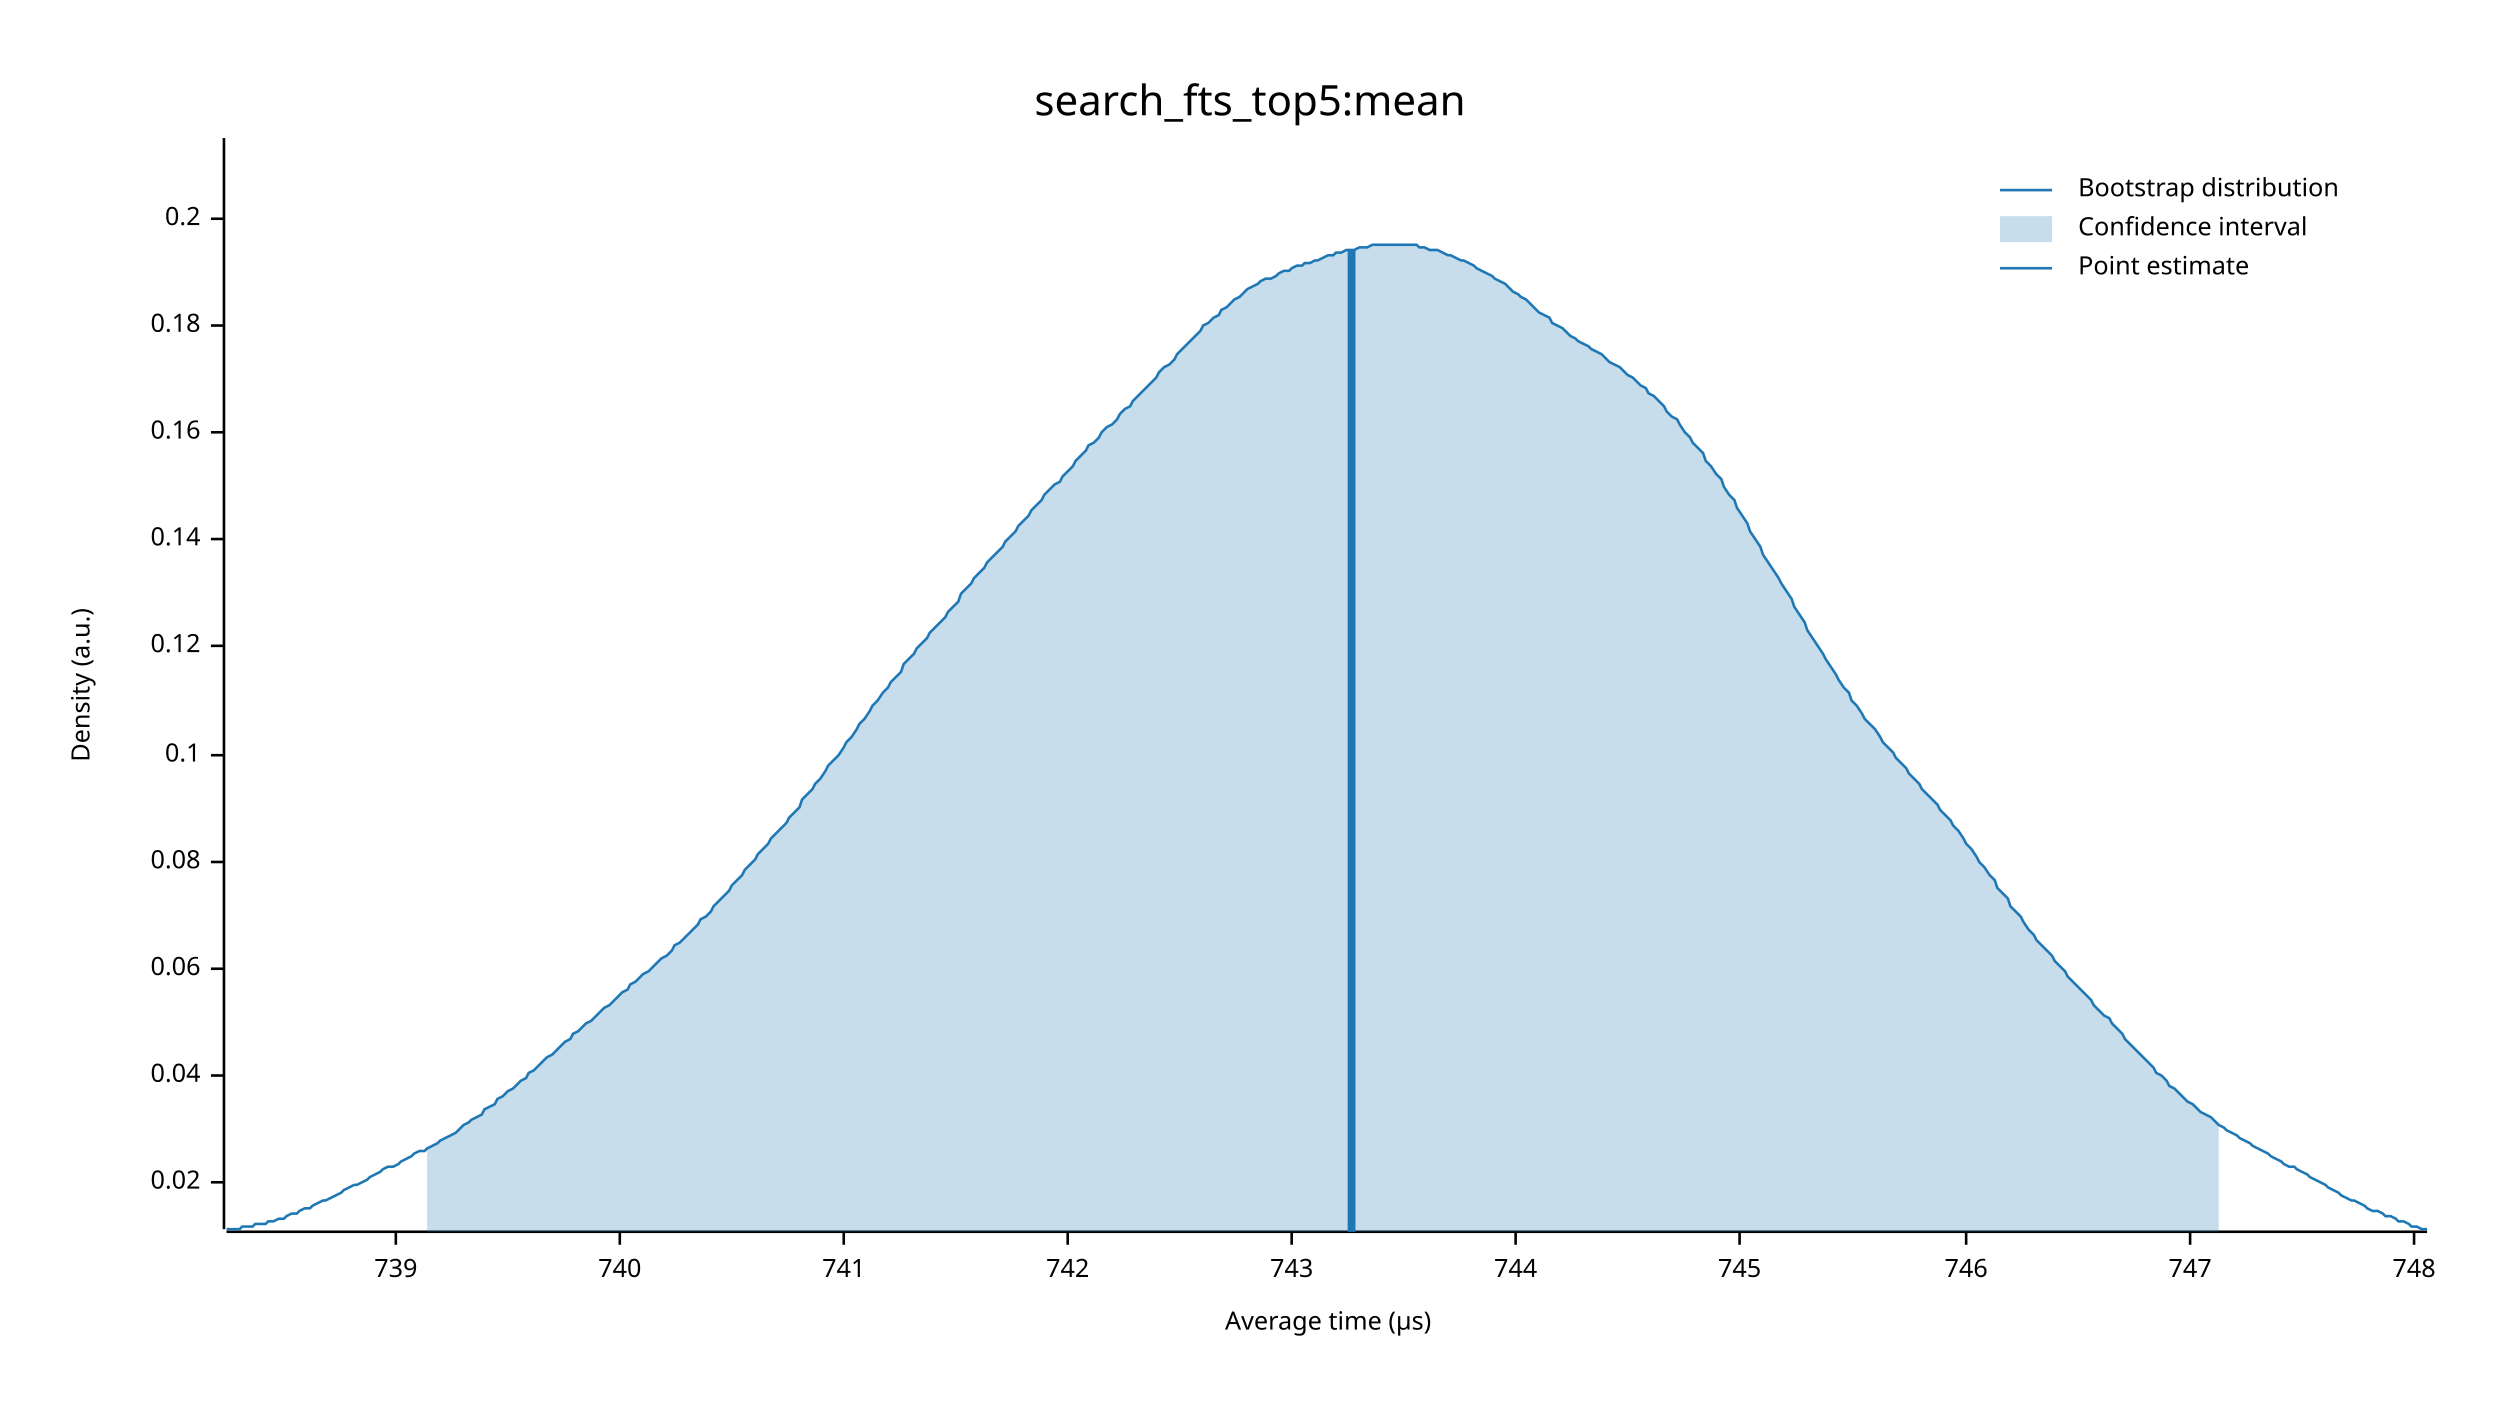
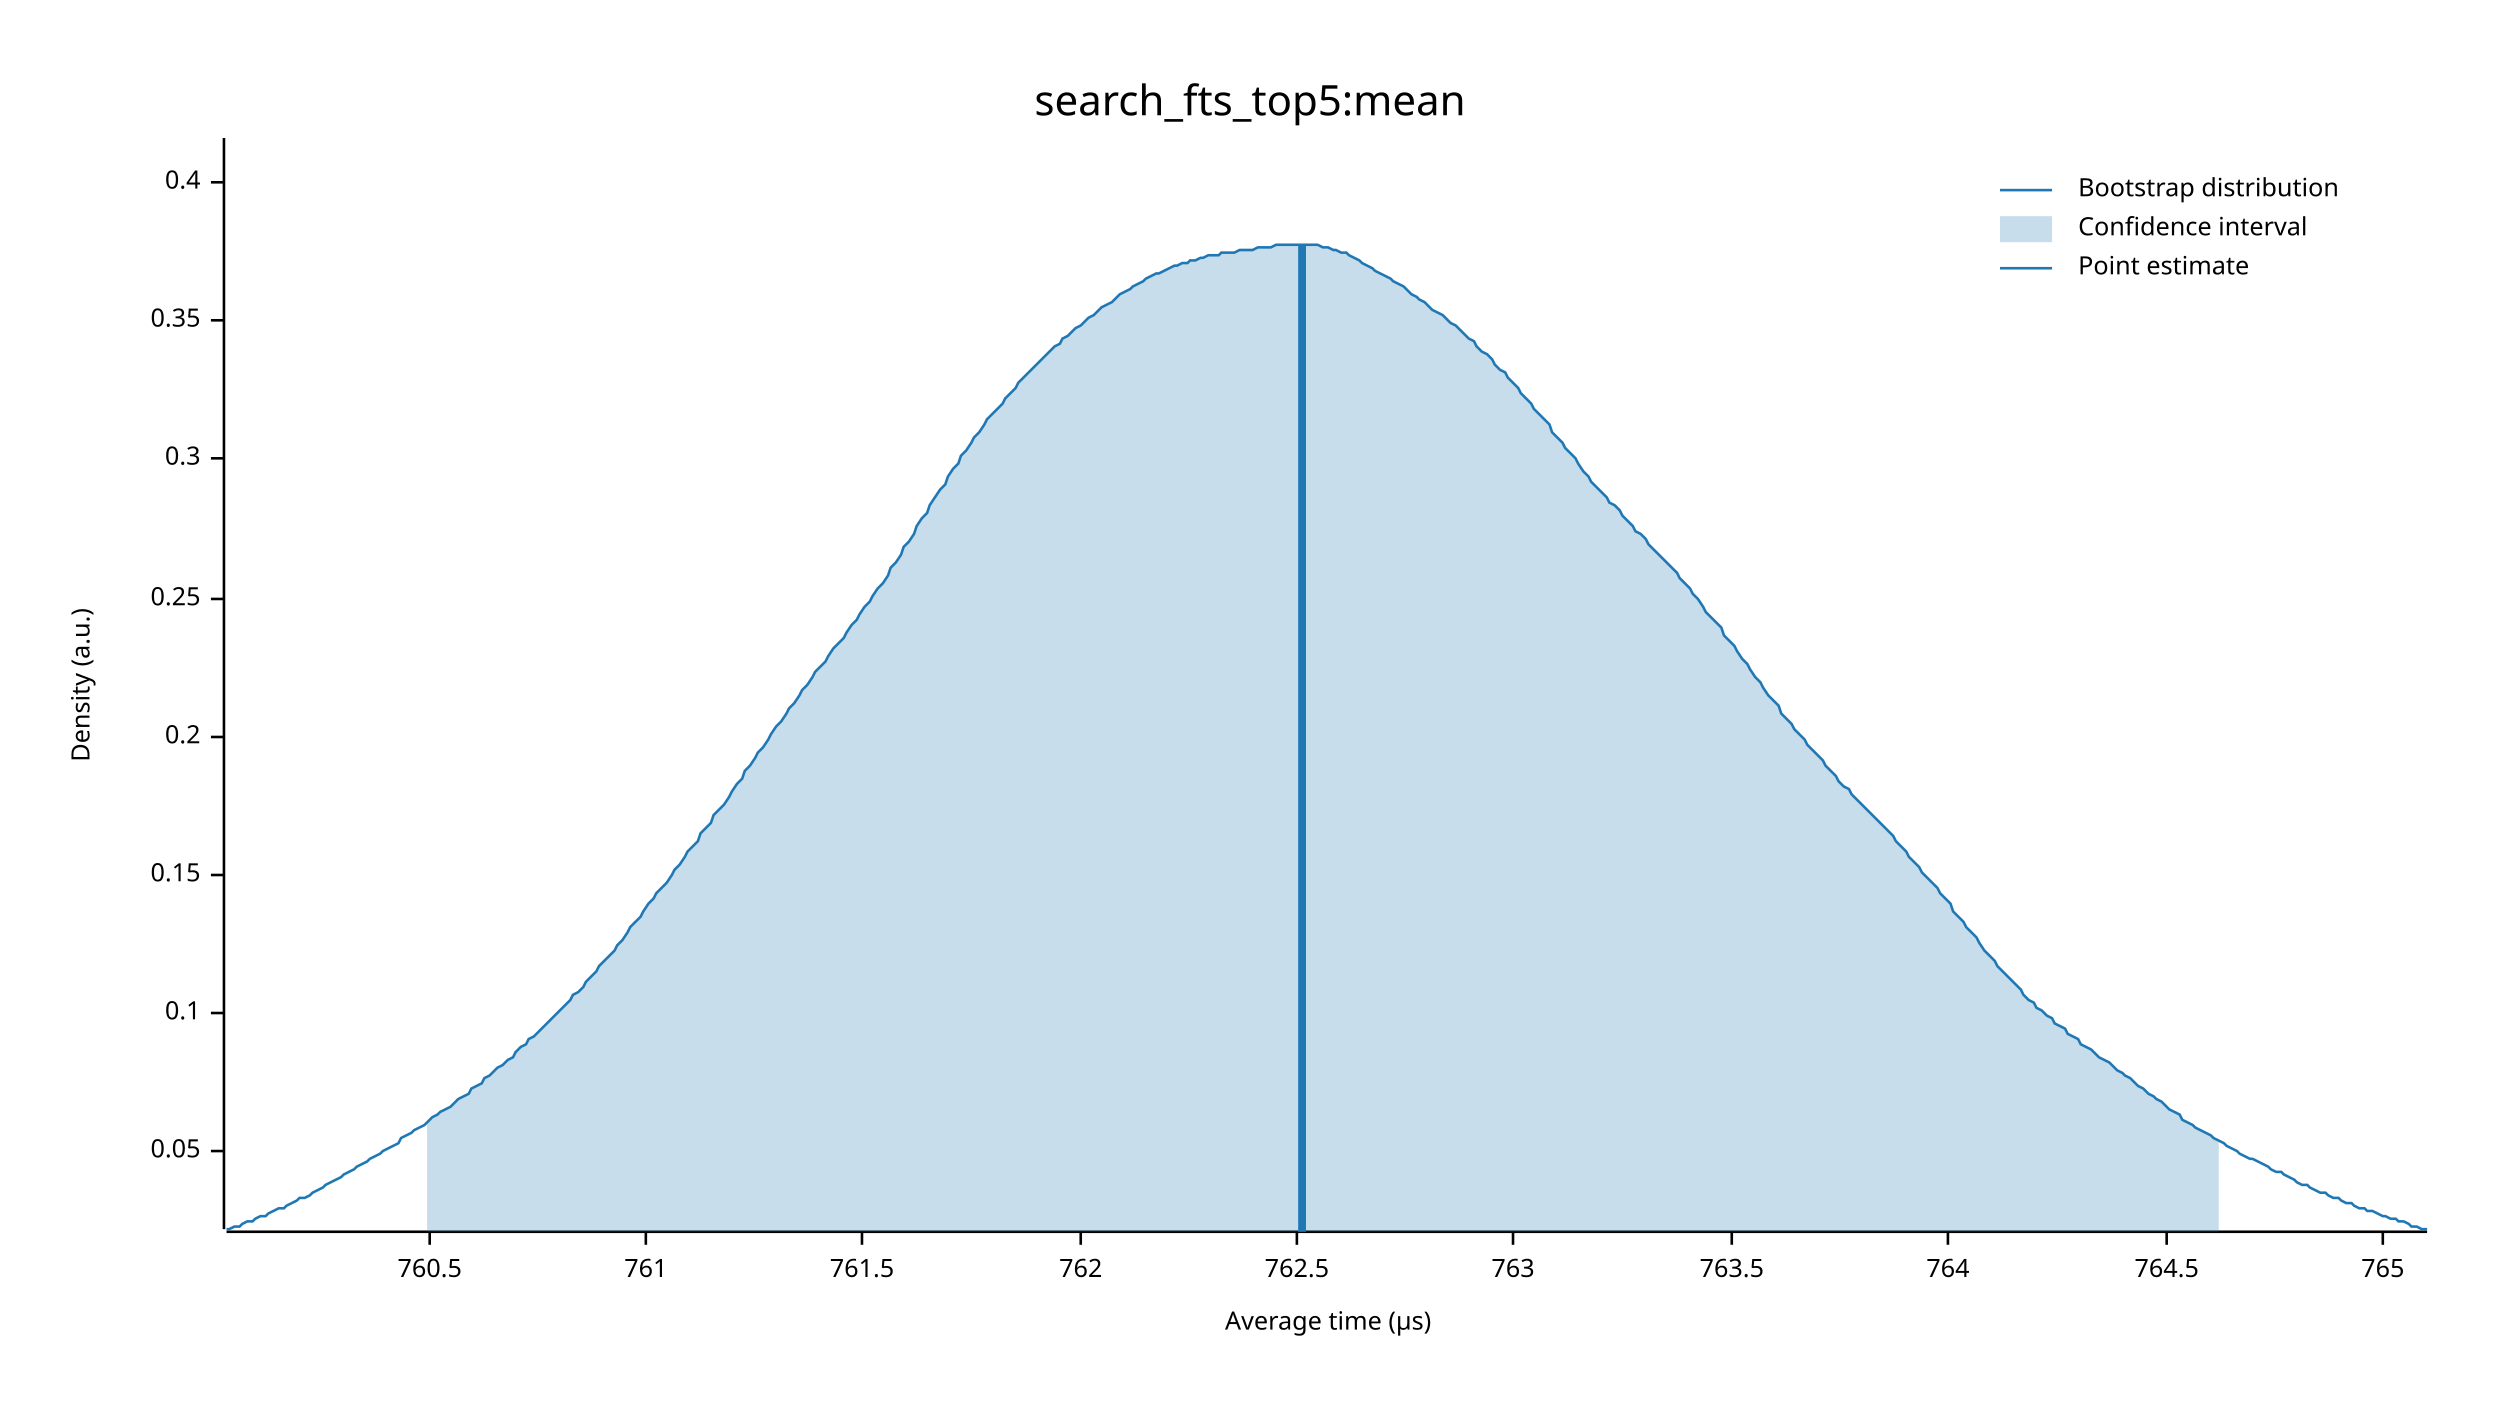
<svg xmlns="http://www.w3.org/2000/svg" width="960" height="540" viewBox="0 0 960 540">
  <text x="480" y="32" dy="0.76em" text-anchor="middle" font-family="sans-serif" font-size="16.129" opacity="1" fill="#000000">
search_fts_top5:mean
</text>
  <text x="27" y="263" dy="0.76em" text-anchor="middle" font-family="sans-serif" font-size="9.677" opacity="1" fill="#000000" transform="rotate(270, 27, 263)">
Density (a.u.)
</text>
  <text x="510" y="513" dy="-0.5ex" text-anchor="middle" font-family="sans-serif" font-size="9.677" opacity="1" fill="#000000">
Average time (µs)
</text>
  <polyline fill="none" opacity="1" stroke="#000000" stroke-width="1" points="86,53 86,472 " />
-   <text x="77" y="454" dy="0.5ex" text-anchor="end" font-family="sans-serif" font-size="9.677" opacity="1" fill="#000000">
- 0.02
+   <text x="77" y="442" dy="0.5ex" text-anchor="end" font-family="sans-serif" font-size="9.677" opacity="1" fill="#000000">
+ 0.05
</text>
-   <polyline fill="none" opacity="1" stroke="#000000" stroke-width="1" points="81,454 86,454 " />
-   <text x="77" y="413" dy="0.5ex" text-anchor="end" font-family="sans-serif" font-size="9.677" opacity="1" fill="#000000">
- 0.04
- </text>
-   <polyline fill="none" opacity="1" stroke="#000000" stroke-width="1" points="81,413 86,413 " />
-   <text x="77" y="372" dy="0.5ex" text-anchor="end" font-family="sans-serif" font-size="9.677" opacity="1" fill="#000000">
- 0.06
- </text>
-   <polyline fill="none" opacity="1" stroke="#000000" stroke-width="1" points="81,372 86,372 " />
-   <text x="77" y="331" dy="0.5ex" text-anchor="end" font-family="sans-serif" font-size="9.677" opacity="1" fill="#000000">
- 0.08
- </text>
-   <polyline fill="none" opacity="1" stroke="#000000" stroke-width="1" points="81,331 86,331 " />
-   <text x="77" y="290" dy="0.5ex" text-anchor="end" font-family="sans-serif" font-size="9.677" opacity="1" fill="#000000">
+   <polyline fill="none" opacity="1" stroke="#000000" stroke-width="1" points="81,442 86,442 " />
+   <text x="77" y="389" dy="0.5ex" text-anchor="end" font-family="sans-serif" font-size="9.677" opacity="1" fill="#000000">
0.1
</text>
-   <polyline fill="none" opacity="1" stroke="#000000" stroke-width="1" points="81,290 86,290 " />
-   <text x="77" y="248" dy="0.5ex" text-anchor="end" font-family="sans-serif" font-size="9.677" opacity="1" fill="#000000">
- 0.12
+   <polyline fill="none" opacity="1" stroke="#000000" stroke-width="1" points="81,389 86,389 " />
+   <text x="77" y="336" dy="0.5ex" text-anchor="end" font-family="sans-serif" font-size="9.677" opacity="1" fill="#000000">
+ 0.15
</text>
-   <polyline fill="none" opacity="1" stroke="#000000" stroke-width="1" points="81,248 86,248 " />
-   <text x="77" y="207" dy="0.5ex" text-anchor="end" font-family="sans-serif" font-size="9.677" opacity="1" fill="#000000">
- 0.14
- </text>
-   <polyline fill="none" opacity="1" stroke="#000000" stroke-width="1" points="81,207 86,207 " />
-   <text x="77" y="166" dy="0.5ex" text-anchor="end" font-family="sans-serif" font-size="9.677" opacity="1" fill="#000000">
- 0.16
- </text>
-   <polyline fill="none" opacity="1" stroke="#000000" stroke-width="1" points="81,166 86,166 " />
-   <text x="77" y="125" dy="0.5ex" text-anchor="end" font-family="sans-serif" font-size="9.677" opacity="1" fill="#000000">
- 0.18
- </text>
-   <polyline fill="none" opacity="1" stroke="#000000" stroke-width="1" points="81,125 86,125 " />
-   <text x="77" y="84" dy="0.5ex" text-anchor="end" font-family="sans-serif" font-size="9.677" opacity="1" fill="#000000">
+   <polyline fill="none" opacity="1" stroke="#000000" stroke-width="1" points="81,336 86,336 " />
+   <text x="77" y="283" dy="0.5ex" text-anchor="end" font-family="sans-serif" font-size="9.677" opacity="1" fill="#000000">
0.2
</text>
-   <polyline fill="none" opacity="1" stroke="#000000" stroke-width="1" points="81,84 86,84 " />
+   <polyline fill="none" opacity="1" stroke="#000000" stroke-width="1" points="81,283 86,283 " />
+   <text x="77" y="230" dy="0.5ex" text-anchor="end" font-family="sans-serif" font-size="9.677" opacity="1" fill="#000000">
+ 0.25
+ </text>
+   <polyline fill="none" opacity="1" stroke="#000000" stroke-width="1" points="81,230 86,230 " />
+   <text x="77" y="176" dy="0.5ex" text-anchor="end" font-family="sans-serif" font-size="9.677" opacity="1" fill="#000000">
+ 0.3
+ </text>
+   <polyline fill="none" opacity="1" stroke="#000000" stroke-width="1" points="81,176 86,176 " />
+   <text x="77" y="123" dy="0.5ex" text-anchor="end" font-family="sans-serif" font-size="9.677" opacity="1" fill="#000000">
+ 0.35
+ </text>
+   <polyline fill="none" opacity="1" stroke="#000000" stroke-width="1" points="81,123 86,123 " />
+   <text x="77" y="70" dy="0.5ex" text-anchor="end" font-family="sans-serif" font-size="9.677" opacity="1" fill="#000000">
+ 0.4
+ </text>
+   <polyline fill="none" opacity="1" stroke="#000000" stroke-width="1" points="81,70 86,70 " />
  <polyline fill="none" opacity="1" stroke="#000000" stroke-width="1" points="87,473 932,473 " />
-   <text x="152" y="483" dy="0.76em" text-anchor="middle" font-family="sans-serif" font-size="9.677" opacity="1" fill="#000000">
- 739
+   <text x="165" y="483" dy="0.76em" text-anchor="middle" font-family="sans-serif" font-size="9.677" opacity="1" fill="#000000">
+ 760.5
</text>
-   <polyline fill="none" opacity="1" stroke="#000000" stroke-width="1" points="152,473 152,478 " />
-   <text x="238" y="483" dy="0.76em" text-anchor="middle" font-family="sans-serif" font-size="9.677" opacity="1" fill="#000000">
- 740
+   <polyline fill="none" opacity="1" stroke="#000000" stroke-width="1" points="165,473 165,478 " />
+   <text x="248" y="483" dy="0.76em" text-anchor="middle" font-family="sans-serif" font-size="9.677" opacity="1" fill="#000000">
+ 761
</text>
-   <polyline fill="none" opacity="1" stroke="#000000" stroke-width="1" points="238,473 238,478 " />
-   <text x="324" y="483" dy="0.76em" text-anchor="middle" font-family="sans-serif" font-size="9.677" opacity="1" fill="#000000">
- 741
+   <polyline fill="none" opacity="1" stroke="#000000" stroke-width="1" points="248,473 248,478 " />
+   <text x="331" y="483" dy="0.76em" text-anchor="middle" font-family="sans-serif" font-size="9.677" opacity="1" fill="#000000">
+ 761.5
</text>
-   <polyline fill="none" opacity="1" stroke="#000000" stroke-width="1" points="324,473 324,478 " />
-   <text x="410" y="483" dy="0.76em" text-anchor="middle" font-family="sans-serif" font-size="9.677" opacity="1" fill="#000000">
- 742
+   <polyline fill="none" opacity="1" stroke="#000000" stroke-width="1" points="331,473 331,478 " />
+   <text x="415" y="483" dy="0.76em" text-anchor="middle" font-family="sans-serif" font-size="9.677" opacity="1" fill="#000000">
+ 762
</text>
-   <polyline fill="none" opacity="1" stroke="#000000" stroke-width="1" points="410,473 410,478 " />
-   <text x="496" y="483" dy="0.76em" text-anchor="middle" font-family="sans-serif" font-size="9.677" opacity="1" fill="#000000">
- 743
+   <polyline fill="none" opacity="1" stroke="#000000" stroke-width="1" points="415,473 415,478 " />
+   <text x="498" y="483" dy="0.76em" text-anchor="middle" font-family="sans-serif" font-size="9.677" opacity="1" fill="#000000">
+ 762.5
</text>
-   <polyline fill="none" opacity="1" stroke="#000000" stroke-width="1" points="496,473 496,478 " />
-   <text x="582" y="483" dy="0.76em" text-anchor="middle" font-family="sans-serif" font-size="9.677" opacity="1" fill="#000000">
- 744
+   <polyline fill="none" opacity="1" stroke="#000000" stroke-width="1" points="498,473 498,478 " />
+   <text x="581" y="483" dy="0.76em" text-anchor="middle" font-family="sans-serif" font-size="9.677" opacity="1" fill="#000000">
+ 763
</text>
-   <polyline fill="none" opacity="1" stroke="#000000" stroke-width="1" points="582,473 582,478 " />
-   <text x="668" y="483" dy="0.76em" text-anchor="middle" font-family="sans-serif" font-size="9.677" opacity="1" fill="#000000">
- 745
+   <polyline fill="none" opacity="1" stroke="#000000" stroke-width="1" points="581,473 581,478 " />
+   <text x="665" y="483" dy="0.76em" text-anchor="middle" font-family="sans-serif" font-size="9.677" opacity="1" fill="#000000">
+ 763.5
</text>
-   <polyline fill="none" opacity="1" stroke="#000000" stroke-width="1" points="668,473 668,478 " />
-   <text x="755" y="483" dy="0.76em" text-anchor="middle" font-family="sans-serif" font-size="9.677" opacity="1" fill="#000000">
- 746
+   <polyline fill="none" opacity="1" stroke="#000000" stroke-width="1" points="665,473 665,478 " />
+   <text x="748" y="483" dy="0.76em" text-anchor="middle" font-family="sans-serif" font-size="9.677" opacity="1" fill="#000000">
+ 764
</text>
-   <polyline fill="none" opacity="1" stroke="#000000" stroke-width="1" points="755,473 755,478 " />
-   <text x="841" y="483" dy="0.76em" text-anchor="middle" font-family="sans-serif" font-size="9.677" opacity="1" fill="#000000">
- 747
+   <polyline fill="none" opacity="1" stroke="#000000" stroke-width="1" points="748,473 748,478 " />
+   <text x="832" y="483" dy="0.76em" text-anchor="middle" font-family="sans-serif" font-size="9.677" opacity="1" fill="#000000">
+ 764.5
</text>
-   <polyline fill="none" opacity="1" stroke="#000000" stroke-width="1" points="841,473 841,478 " />
-   <text x="927" y="483" dy="0.76em" text-anchor="middle" font-family="sans-serif" font-size="9.677" opacity="1" fill="#000000">
- 748
+   <polyline fill="none" opacity="1" stroke="#000000" stroke-width="1" points="832,473 832,478 " />
+   <text x="915" y="483" dy="0.76em" text-anchor="middle" font-family="sans-serif" font-size="9.677" opacity="1" fill="#000000">
+ 765
</text>
-   <polyline fill="none" opacity="1" stroke="#000000" stroke-width="1" points="927,473 927,478 " />
-   <polyline fill="none" opacity="1" stroke="#1F78B4" stroke-width="1" points="87,472 88,472 90,472 92,472 93,471 95,471 97,471 98,470 100,470 102,470 103,469 105,469 107,468 109,468 110,467 112,466 114,466 115,465 117,464 119,464 120,463 122,462 124,461 125,461 127,460 129,459 131,458 132,457 134,456 136,455 137,455 139,454 141,453 142,452 144,451 146,450 147,449 149,448 151,448 153,447 154,446 156,445 158,444 159,443 161,442 163,442 164,441 166,440 168,439 169,438 171,437 173,436 175,435 176,434 178,432 180,431 181,430 183,429 185,428 186,426 188,425 190,424 191,422 193,421 195,419 197,418 198,417 200,415 202,414 203,412 205,411 207,409 208,408 210,406 212,405 214,403 215,402 217,400 219,399 220,397 222,396 224,394 225,393 227,392 229,390 230,389 232,387 234,386 236,384 237,383 239,381 241,380 242,378 244,377 246,375 247,374 249,373 251,371 252,370 254,368 256,367 258,365 259,363 261,362 263,360 264,359 266,357 268,355 269,353 271,352 273,350 274,348 276,346 278,344 280,342 281,340 283,338 285,336 286,334 288,332 290,330 291,328 293,326 295,324 296,322 298,320 300,318 302,316 303,314 305,312 307,310 308,307 310,305 312,303 313,301 315,299 317,296 318,294 320,292 322,290 324,287 325,285 327,283 329,280 330,278 332,276 334,273 335,271 337,269 339,266 341,264 342,262 344,260 346,258 347,255 349,253 351,251 352,249 354,247 356,245 357,243 359,241 361,239 363,237 364,235 366,233 368,231 369,228 371,226 373,224 374,222 376,220 378,218 379,216 381,214 383,212 385,210 386,208 388,206 390,204 391,202 393,200 395,198 396,196 398,194 400,192 401,190 403,188 405,186 407,185 408,183 410,181 412,179 413,177 415,175 417,173 418,171 420,170 422,168 423,166 425,164 427,163 429,161 430,159 432,157 434,156 435,154 437,152 439,150 440,149 442,147 444,145 445,143 447,141 449,140 451,138 452,136 454,134 456,132 457,131 459,129 461,127 462,125 464,124 466,122 468,121 469,119 471,118 473,116 474,115 476,114 478,112 479,111 481,110 483,109 484,108 486,107 488,107 490,106 491,105 493,104 495,104 496,103 498,102 500,102 501,101 503,101 505,100 506,100 508,99 510,98 512,98 513,97 515,97 517,96 518,96 520,96 522,95 523,95 525,95 527,94 528,94 530,94 532,94 534,94 535,94 537,94 539,94 540,94 542,94 544,94 545,95 547,95 549,96 550,96 552,96 554,97 556,98 557,98 559,99 561,100 562,100 564,101 566,102 567,103 569,104 571,105 573,106 574,107 576,108 578,109 579,110 581,112 583,113 584,114 586,115 588,117 589,118 591,120 593,121 595,122 596,124 598,125 600,126 601,127 603,129 605,130 606,131 608,132 610,133 611,134 613,135 615,136 617,138 618,139 620,140 622,141 623,142 625,144 627,145 628,146 630,148 632,149 633,151 635,152 637,154 639,156 640,158 642,160 644,161 645,163 647,166 649,168 650,170 652,172 654,174 655,177 657,179 659,182 661,184 662,187 664,190 666,192 667,195 669,198 671,201 672,204 674,207 676,210 677,213 679,216 681,219 683,222 684,224 686,227 688,230 689,233 691,236 693,239 694,242 696,245 698,248 700,251 701,253 703,256 705,259 706,261 708,264 710,266 711,269 713,271 715,274 716,276 718,278 720,280 722,283 723,285 725,287 727,289 728,291 730,293 732,295 733,297 735,299 737,301 738,303 740,305 742,307 744,309 745,311 747,313 749,315 750,317 752,319 754,322 755,324 757,326 759,329 760,331 762,333 764,336 766,338 767,341 769,343 771,345 772,348 774,350 776,352 777,354 779,357 781,359 782,361 784,363 786,365 788,367 789,369 791,371 793,373 794,375 796,377 798,379 799,380 801,382 803,384 804,386 806,388 808,390 810,391 811,393 813,395 815,397 816,399 818,401 820,403 821,404 823,406 825,408 827,410 828,412 830,413 832,415 833,417 835,418 837,420 838,421 840,423 842,424 843,425 845,427 847,428 849,429 850,430 852,432 854,433 855,434 857,435 859,436 860,437 862,438 864,439 865,440 867,441 869,442 871,443 872,444 874,445 876,446 877,447 879,448 881,448 882,449 884,450 886,451 887,452 889,453 891,454 893,455 894,456 896,457 898,458 899,459 901,460 903,461 904,461 906,462 908,463 909,464 911,465 913,465 915,466 916,467 918,467 920,468 921,469 923,469 925,470 926,471 928,471 930,472 932,472 " />
-   <polygon opacity="0.25" fill="#1F78B4" points="164,441 166,440 168,439 169,438 171,437 173,436 175,435 176,434 178,432 180,431 181,430 183,429 185,428 186,426 188,425 190,424 191,422 193,421 195,419 197,418 198,417 200,415 202,414 203,412 205,411 207,409 208,408 210,406 212,405 214,403 215,402 217,400 219,399 220,397 222,396 224,394 225,393 227,392 229,390 230,389 232,387 234,386 236,384 237,383 239,381 241,380 242,378 244,377 246,375 247,374 249,373 251,371 252,370 254,368 256,367 258,365 259,363 261,362 263,360 264,359 266,357 268,355 269,353 271,352 273,350 274,348 276,346 278,344 280,342 281,340 283,338 285,336 286,334 288,332 290,330 291,328 293,326 295,324 296,322 298,320 300,318 302,316 303,314 305,312 307,310 308,307 310,305 312,303 313,301 315,299 317,296 318,294 320,292 322,290 324,287 325,285 327,283 329,280 330,278 332,276 334,273 335,271 337,269 339,266 341,264 342,262 344,260 346,258 347,255 349,253 351,251 352,249 354,247 356,245 357,243 359,241 361,239 363,237 364,235 366,233 368,231 369,228 371,226 373,224 374,222 376,220 378,218 379,216 381,214 383,212 385,210 386,208 388,206 390,204 391,202 393,200 395,198 396,196 398,194 400,192 401,190 403,188 405,186 407,185 408,183 410,181 412,179 413,177 415,175 417,173 418,171 420,170 422,168 423,166 425,164 427,163 429,161 430,159 432,157 434,156 435,154 437,152 439,150 440,149 442,147 444,145 445,143 447,141 449,140 451,138 452,136 454,134 456,132 457,131 459,129 461,127 462,125 464,124 466,122 468,121 469,119 471,118 473,116 474,115 476,114 478,112 479,111 481,110 483,109 484,108 486,107 488,107 490,106 491,105 493,104 495,104 496,103 498,102 500,102 501,101 503,101 505,100 506,100 508,99 510,98 512,98 513,97 515,97 517,96 518,96 520,96 522,95 523,95 525,95 527,94 528,94 530,94 532,94 534,94 535,94 537,94 539,94 540,94 542,94 544,94 545,95 547,95 549,96 550,96 552,96 554,97 556,98 557,98 559,99 561,100 562,100 564,101 566,102 567,103 569,104 571,105 573,106 574,107 576,108 578,109 579,110 581,112 583,113 584,114 586,115 588,117 589,118 591,120 593,121 595,122 596,124 598,125 600,126 601,127 603,129 605,130 606,131 608,132 610,133 611,134 613,135 615,136 617,138 618,139 620,140 622,141 623,142 625,144 627,145 628,146 630,148 632,149 633,151 635,152 637,154 639,156 640,158 642,160 644,161 645,163 647,166 649,168 650,170 652,172 654,174 655,177 657,179 659,182 661,184 662,187 664,190 666,192 667,195 669,198 671,201 672,204 674,207 676,210 677,213 679,216 681,219 683,222 684,224 686,227 688,230 689,233 691,236 693,239 694,242 696,245 698,248 700,251 701,253 703,256 705,259 706,261 708,264 710,266 711,269 713,271 715,274 716,276 718,278 720,280 722,283 723,285 725,287 727,289 728,291 730,293 732,295 733,297 735,299 737,301 738,303 740,305 742,307 744,309 745,311 747,313 749,315 750,317 752,319 754,322 755,324 757,326 759,329 760,331 762,333 764,336 766,338 767,341 769,343 771,345 772,348 774,350 776,352 777,354 779,357 781,359 782,361 784,363 786,365 788,367 789,369 791,371 793,373 794,375 796,377 798,379 799,380 801,382 803,384 804,386 806,388 808,390 810,391 811,393 813,395 815,397 816,399 818,401 820,403 821,404 823,406 825,408 827,410 828,412 830,413 832,415 833,417 835,418 837,420 838,421 840,423 842,424 843,425 845,427 847,428 849,429 850,430 852,432 852,473 164,473 " />
-   <polyline fill="none" opacity="1" stroke="#1F78B4" stroke-width="3" points="519,473 519,96 " />
+   <polyline fill="none" opacity="1" stroke="#000000" stroke-width="1" points="915,473 915,478 " />
+   <polyline fill="none" opacity="1" stroke="#1F78B4" stroke-width="1" points="87,472 88,472 90,471 92,471 93,470 95,469 97,469 98,468 100,467 102,467 103,466 105,465 107,464 109,464 110,463 112,462 114,461 115,460 117,460 119,459 120,458 122,457 124,456 125,455 127,454 129,453 131,452 132,451 134,450 136,449 137,448 139,447 141,446 142,445 144,444 146,443 147,442 149,441 151,440 153,439 154,437 156,436 158,435 159,434 161,433 163,432 164,431 166,429 168,428 169,427 171,426 173,425 175,423 176,422 178,421 180,420 181,418 183,417 185,416 186,414 188,413 190,411 191,410 193,409 195,407 197,406 198,404 200,402 202,401 203,399 205,398 207,396 208,395 210,393 212,391 214,389 215,388 217,386 219,384 220,382 222,381 224,379 225,377 227,375 229,373 230,371 232,369 234,367 236,365 237,363 239,361 241,358 242,356 244,354 246,352 247,350 249,347 251,345 252,343 254,341 256,339 258,336 259,334 261,332 263,329 264,327 266,325 268,323 269,320 271,318 273,316 274,313 276,311 278,309 280,306 281,304 283,301 285,299 286,296 288,294 290,291 291,289 293,287 295,284 296,282 298,279 300,277 302,274 303,272 305,270 307,267 308,265 310,263 312,260 313,258 315,256 317,254 318,252 320,249 322,247 324,245 325,243 327,240 329,238 330,236 332,233 334,231 335,229 337,226 339,224 341,221 342,218 344,216 346,213 347,210 349,208 351,205 352,202 354,199 356,197 357,194 359,191 361,188 363,186 364,183 366,180 368,178 369,175 371,173 373,170 374,168 376,166 378,163 379,161 381,159 383,157 385,155 386,153 388,151 390,149 391,147 393,145 395,143 396,142 398,140 400,138 401,137 403,135 405,133 407,132 408,130 410,129 412,127 413,126 415,125 417,123 418,122 420,121 422,119 423,118 425,117 427,116 429,114 430,113 432,112 434,111 435,110 437,109 439,108 440,107 442,106 444,105 445,105 447,104 449,103 451,102 452,102 454,101 456,101 457,100 459,100 461,99 462,99 464,98 466,98 468,98 469,97 471,97 473,97 474,97 476,96 478,96 479,96 481,96 483,95 484,95 486,95 488,95 490,94 491,94 493,94 495,94 496,94 498,94 500,94 501,94 503,94 505,94 506,94 508,95 510,95 512,96 513,96 515,97 517,97 518,98 520,99 522,100 523,101 525,102 527,103 528,104 530,105 532,106 534,107 535,108 537,109 539,110 540,111 542,113 544,114 545,115 547,116 549,118 550,119 552,120 554,121 556,123 557,124 559,125 561,127 562,128 564,130 566,131 567,133 569,135 571,136 573,138 574,140 576,142 578,143 579,145 581,147 583,149 584,151 586,153 588,155 589,157 591,159 593,161 595,163 596,166 598,168 600,170 601,172 603,174 605,176 606,178 608,181 610,183 611,185 613,187 615,189 617,191 618,193 620,194 622,196 623,198 625,200 627,202 628,204 630,205 632,207 633,209 635,211 637,213 639,215 640,216 642,218 644,220 645,222 647,224 649,226 650,228 652,230 654,233 655,235 657,237 659,239 661,241 662,244 664,246 666,248 667,250 669,253 671,255 672,257 674,260 676,262 677,264 679,267 681,269 683,271 684,274 686,276 688,278 689,280 691,282 693,284 694,286 696,288 698,290 700,292 701,294 703,296 705,298 706,300 708,302 710,303 711,305 713,307 715,309 716,310 718,312 720,314 722,316 723,317 725,319 727,321 728,323 730,325 732,327 733,329 735,331 737,333 738,335 740,337 742,339 744,341 745,343 747,345 749,347 750,350 752,352 754,354 755,356 757,358 759,360 760,362 762,365 764,367 766,369 767,371 769,373 771,375 772,376 774,378 776,380 777,382 779,384 781,385 782,387 784,388 786,390 788,391 789,393 791,394 793,395 794,397 796,398 798,399 799,401 801,402 803,403 804,404 806,406 808,407 810,408 811,409 813,411 815,412 816,413 818,414 820,416 821,417 823,418 825,420 827,421 828,422 830,423 832,425 833,426 835,427 837,428 838,430 840,431 842,432 843,433 845,434 847,435 849,436 850,437 852,438 854,439 855,440 857,441 859,442 860,443 862,444 864,445 865,445 867,446 869,447 871,448 872,449 874,450 876,450 877,451 879,452 881,453 882,454 884,455 886,455 887,456 889,457 891,458 893,458 894,459 896,460 898,460 899,461 901,462 903,462 904,463 906,464 908,464 909,465 911,465 913,466 915,467 916,467 918,468 920,468 921,469 923,469 925,470 926,471 928,471 930,472 932,472 " />
+   <polygon opacity="0.25" fill="#1F78B4" points="164,431 166,429 168,428 169,427 171,426 173,425 175,423 176,422 178,421 180,420 181,418 183,417 185,416 186,414 188,413 190,411 191,410 193,409 195,407 197,406 198,404 200,402 202,401 203,399 205,398 207,396 208,395 210,393 212,391 214,389 215,388 217,386 219,384 220,382 222,381 224,379 225,377 227,375 229,373 230,371 232,369 234,367 236,365 237,363 239,361 241,358 242,356 244,354 246,352 247,350 249,347 251,345 252,343 254,341 256,339 258,336 259,334 261,332 263,329 264,327 266,325 268,323 269,320 271,318 273,316 274,313 276,311 278,309 280,306 281,304 283,301 285,299 286,296 288,294 290,291 291,289 293,287 295,284 296,282 298,279 300,277 302,274 303,272 305,270 307,267 308,265 310,263 312,260 313,258 315,256 317,254 318,252 320,249 322,247 324,245 325,243 327,240 329,238 330,236 332,233 334,231 335,229 337,226 339,224 341,221 342,218 344,216 346,213 347,210 349,208 351,205 352,202 354,199 356,197 357,194 359,191 361,188 363,186 364,183 366,180 368,178 369,175 371,173 373,170 374,168 376,166 378,163 379,161 381,159 383,157 385,155 386,153 388,151 390,149 391,147 393,145 395,143 396,142 398,140 400,138 401,137 403,135 405,133 407,132 408,130 410,129 412,127 413,126 415,125 417,123 418,122 420,121 422,119 423,118 425,117 427,116 429,114 430,113 432,112 434,111 435,110 437,109 439,108 440,107 442,106 444,105 445,105 447,104 449,103 451,102 452,102 454,101 456,101 457,100 459,100 461,99 462,99 464,98 466,98 468,98 469,97 471,97 473,97 474,97 476,96 478,96 479,96 481,96 483,95 484,95 486,95 488,95 490,94 491,94 493,94 495,94 496,94 498,94 500,94 501,94 503,94 505,94 506,94 508,95 510,95 512,96 513,96 515,97 517,97 518,98 520,99 522,100 523,101 525,102 527,103 528,104 530,105 532,106 534,107 535,108 537,109 539,110 540,111 542,113 544,114 545,115 547,116 549,118 550,119 552,120 554,121 556,123 557,124 559,125 561,127 562,128 564,130 566,131 567,133 569,135 571,136 573,138 574,140 576,142 578,143 579,145 581,147 583,149 584,151 586,153 588,155 589,157 591,159 593,161 595,163 596,166 598,168 600,170 601,172 603,174 605,176 606,178 608,181 610,183 611,185 613,187 615,189 617,191 618,193 620,194 622,196 623,198 625,200 627,202 628,204 630,205 632,207 633,209 635,211 637,213 639,215 640,216 642,218 644,220 645,222 647,224 649,226 650,228 652,230 654,233 655,235 657,237 659,239 661,241 662,244 664,246 666,248 667,250 669,253 671,255 672,257 674,260 676,262 677,264 679,267 681,269 683,271 684,274 686,276 688,278 689,280 691,282 693,284 694,286 696,288 698,290 700,292 701,294 703,296 705,298 706,300 708,302 710,303 711,305 713,307 715,309 716,310 718,312 720,314 722,316 723,317 725,319 727,321 728,323 730,325 732,327 733,329 735,331 737,333 738,335 740,337 742,339 744,341 745,343 747,345 749,347 750,350 752,352 754,354 755,356 757,358 759,360 760,362 762,365 764,367 766,369 767,371 769,373 771,375 772,376 774,378 776,380 777,382 779,384 781,385 782,387 784,388 786,390 788,391 789,393 791,394 793,395 794,397 796,398 798,399 799,401 801,402 803,403 804,404 806,406 808,407 810,408 811,409 813,411 815,412 816,413 818,414 820,416 821,417 823,418 825,420 827,421 828,422 830,423 832,425 833,426 835,427 837,428 838,430 840,431 842,432 843,433 845,434 847,435 849,436 850,437 852,438 852,473 164,473 " />
+   <polyline fill="none" opacity="1" stroke="#1F78B4" stroke-width="3" points="500,473 500,94 " />
  <text x="798" y="68" dy="0.76em" text-anchor="start" font-family="sans-serif" font-size="9.677" opacity="1" fill="#000000">
Bootstrap distribution
</text>
  <text x="798" y="83" dy="0.76em" text-anchor="start" font-family="sans-serif" font-size="9.677" opacity="1" fill="#000000">
Confidence interval
</text>
  <text x="798" y="98" dy="0.76em" text-anchor="start" font-family="sans-serif" font-size="9.677" opacity="1" fill="#000000">
Point estimate
</text>
  <polyline fill="none" opacity="1" stroke="#1F78B4" stroke-width="1" points="768,73 788,73 " />
  <rect x="768" y="83" width="20" height="10" opacity="0.25" fill="#1F78B4" stroke="none" />
  <polyline fill="none" opacity="1" stroke="#1F78B4" stroke-width="1" points="768,103 788,103 " />
</svg>
